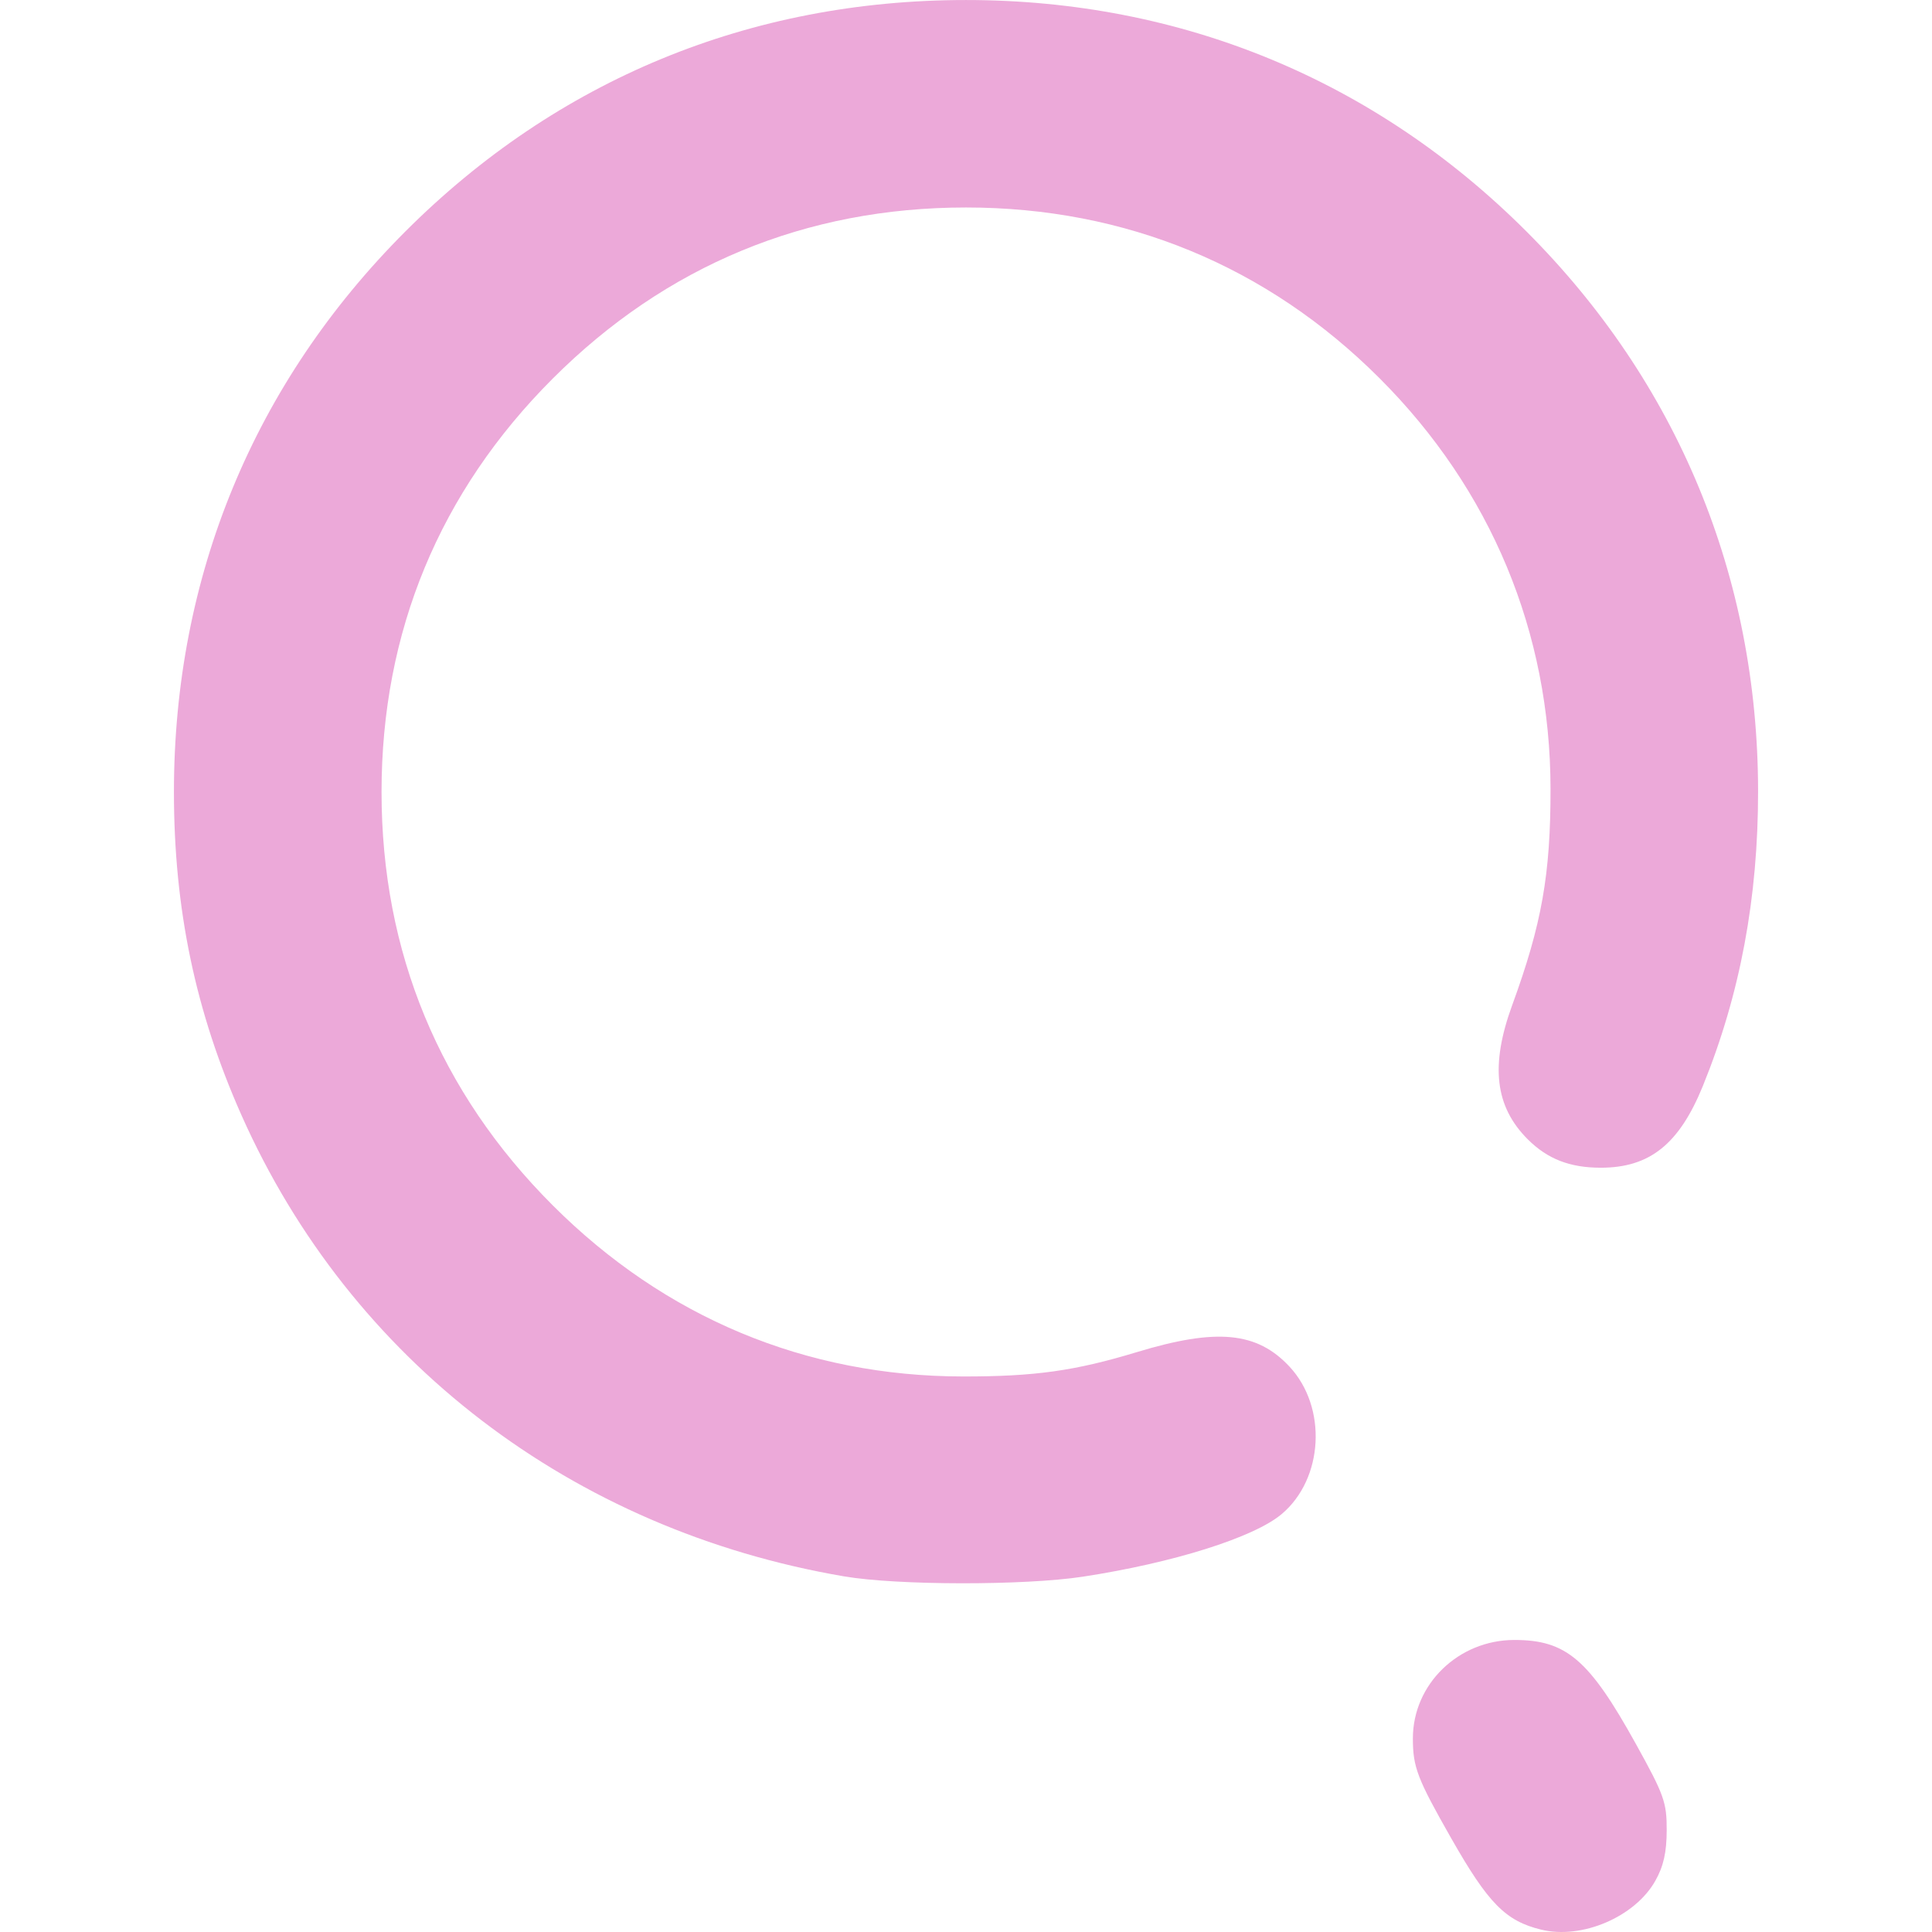
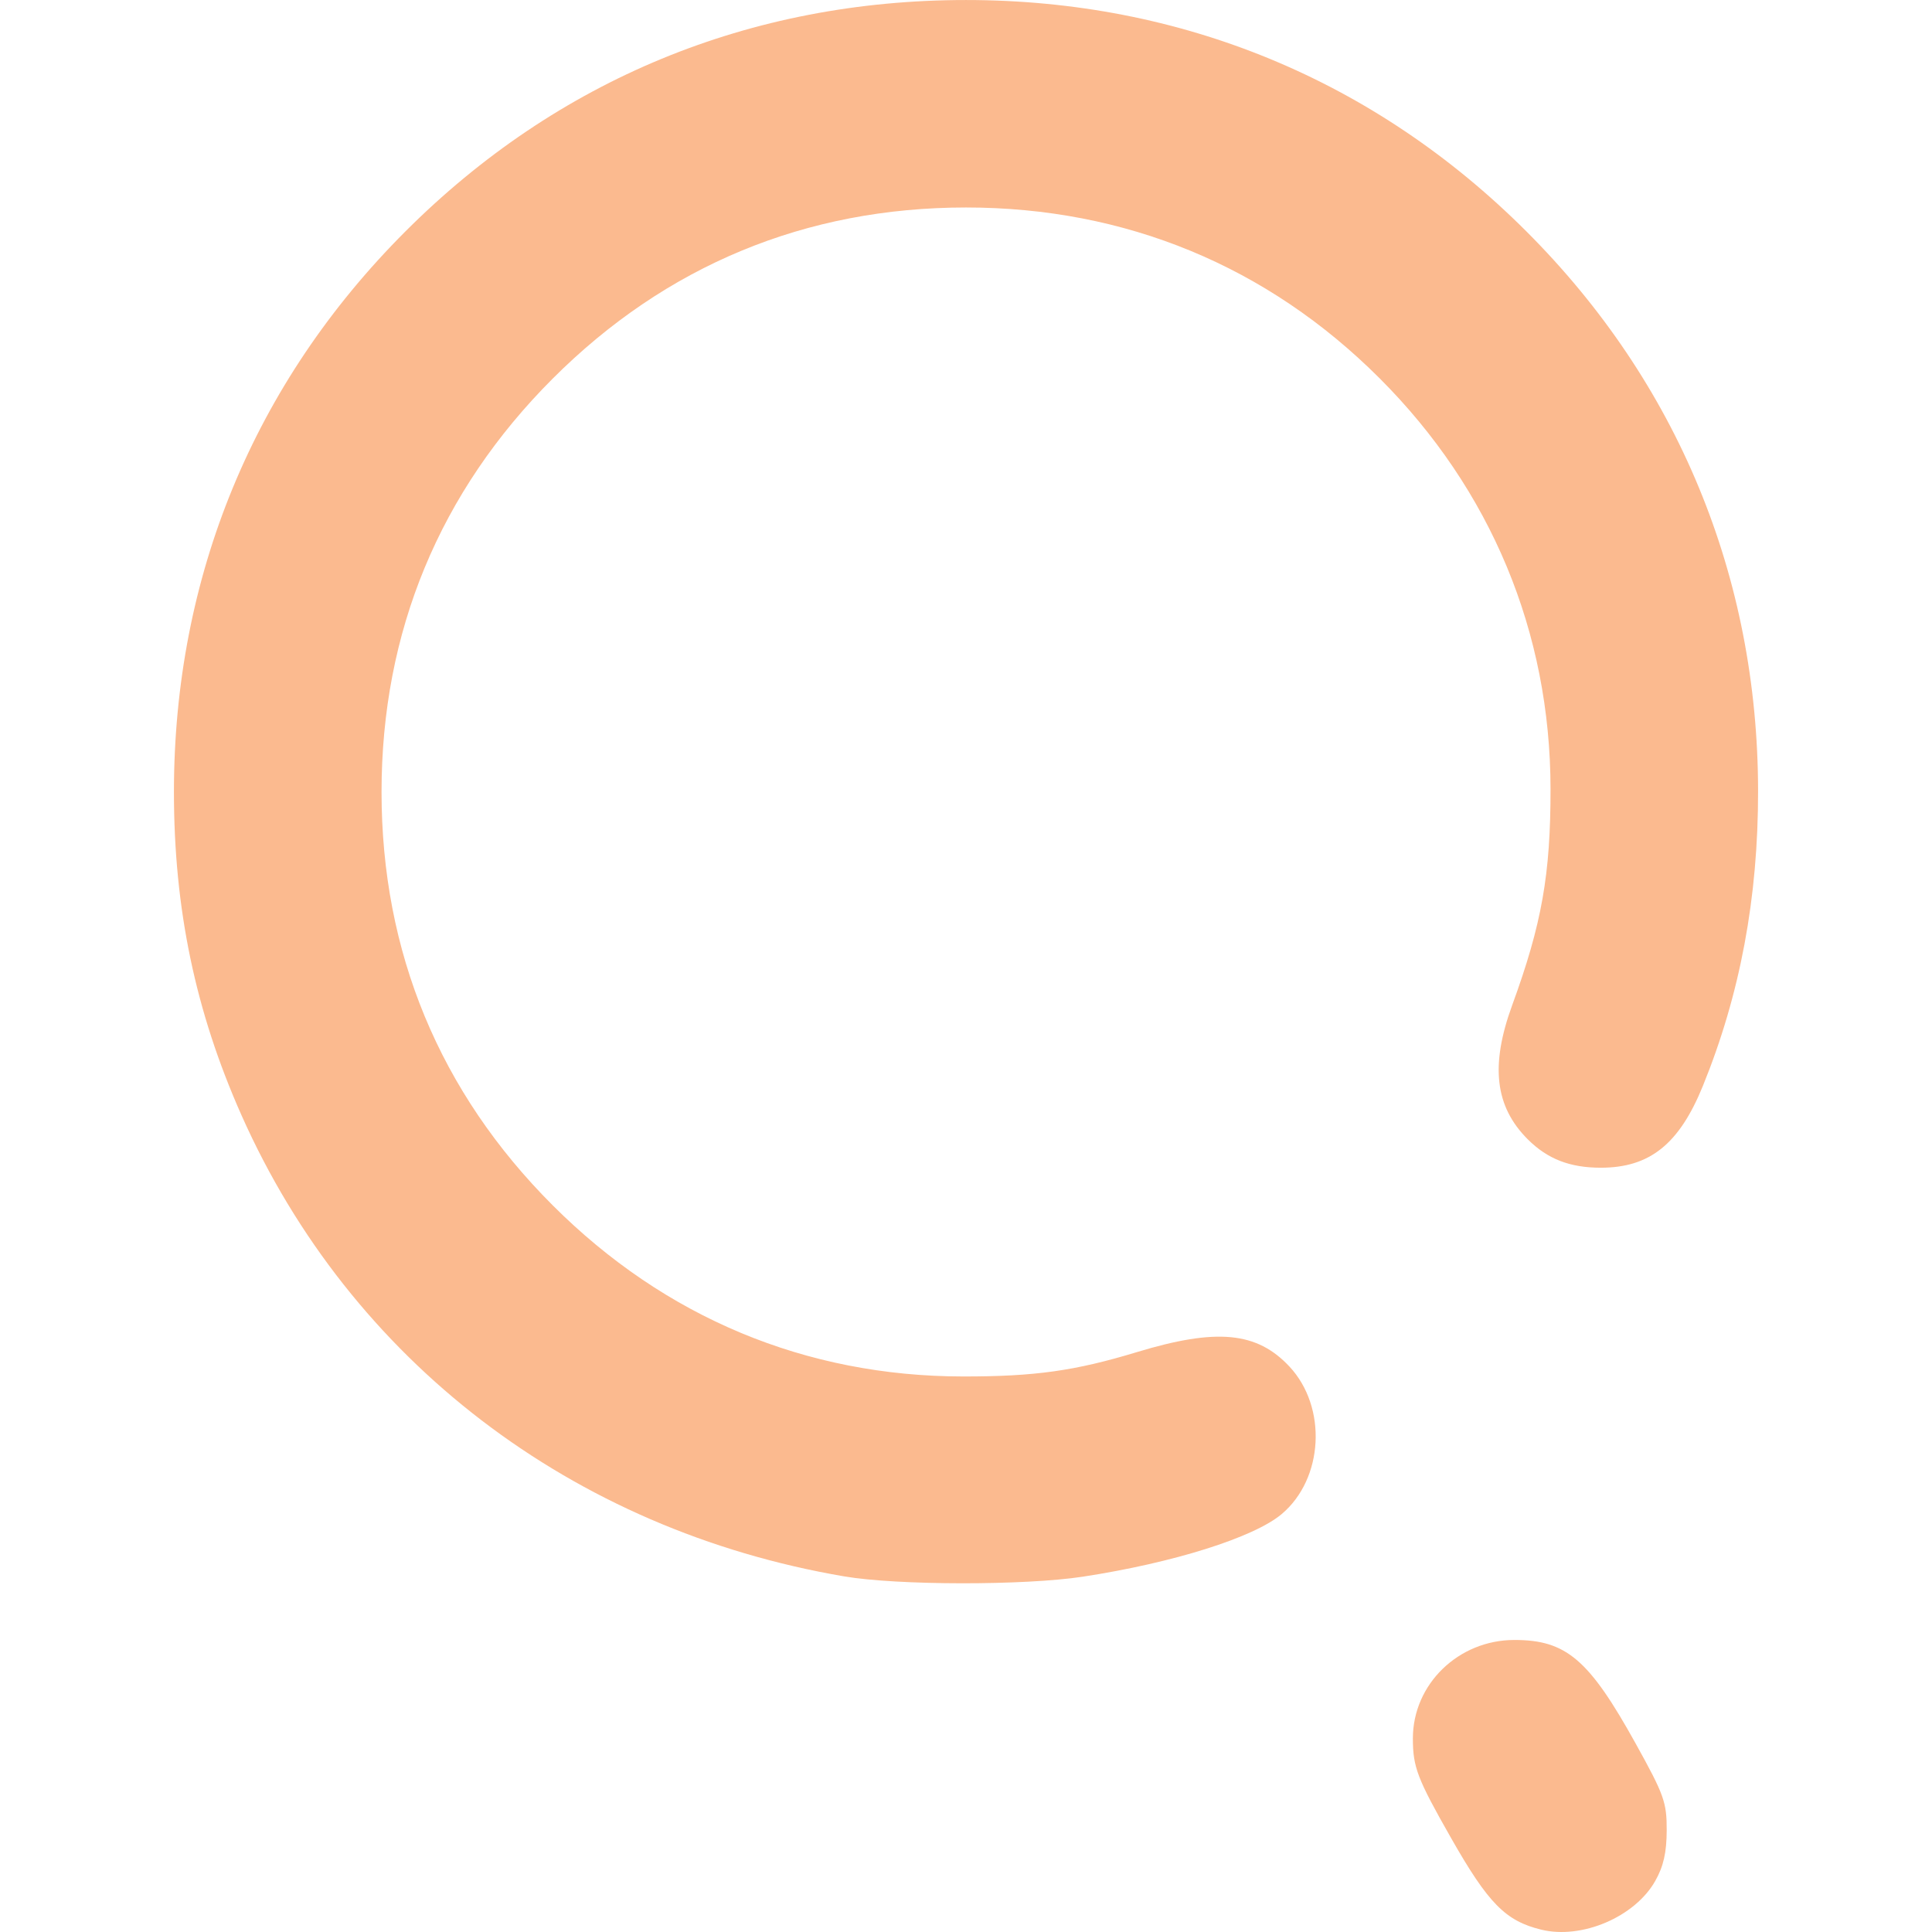
<svg xmlns="http://www.w3.org/2000/svg" xmlns:xlink="http://www.w3.org/1999/xlink" width="512" height="512" viewBox="0 0 135.467 135.467" version="1.1" id="svg1" xml:space="preserve">
  <defs id="defs1">
    <linearGradient id="linearGradient7">
-       <stop style="stop-color:#eca9d9;stop-opacity:1;" offset="0" id="stop7" />
-       <stop style="stop-color:#eca9d9;stop-opacity:1" offset="1" id="stop8" />
+       <stop style="stop-color:#fbba8f;stop-opacity:1;" offset="0" id="stop7" />
+       <stop style="stop-color:#fbba8f;stop-opacity:1" offset="1" id="stop8" />
    </linearGradient>
    <linearGradient xlink:href="#linearGradient7" id="linearGradient8" x1="68.798" y1="195.231" x2="127.731" y2="195.231" gradientUnits="userSpaceOnUse" />
  </defs>
  <g id="layer1" transform="matrix(1.261576,0,0,1.261576,-73.95113,-188.3885)">
    <path style="fill:url(#linearGradient8);fill-opacity:1" d="m 144.278,256.577 c -1.983,-0.484 -2.941,-1.457 -5.002,-5.078 -1.887,-3.314 -2.131,-3.95 -2.131,-5.552 0,-3.014 2.534,-5.471 5.642,-5.471 2.886,0 4.151,1.083 6.753,5.779 1.571,2.836 1.716,3.241 1.712,4.798 -0.003,1.235 -0.178,2.006 -0.638,2.819 -1.132,1.999 -4.078,3.257 -6.335,2.705 z m -38.742,-19.635 c -15.134,-2.583 -27.434,-11.995 -33.497,-25.633 -2.562,-5.762 -3.754,-11.467 -3.754,-17.964 0,-11.973 4.444,-22.735 12.867,-31.157 8.434,-8.434 19.157,-12.859 31.157,-12.859 11.96,0 22.736,4.451 31.151,12.866 8.393,8.393 12.856,19.172 12.871,31.083 0.007,5.946 -0.998,11.318 -3.07,16.41 -1.315,3.23 -2.952,4.541 -5.672,4.541 -1.72,0 -2.966,-0.485 -4.063,-1.583 -1.821,-1.821 -2.085,-4.102 -0.863,-7.448 1.649,-4.513 2.136,-7.263 2.132,-12.025 -0.008,-8.699 -3.309,-16.629 -9.497,-22.817 -6.239,-6.239 -14.123,-9.496 -22.989,-9.496 -8.9,0 -16.684,3.223 -22.973,9.512 -6.289,6.289 -9.512,14.073 -9.512,22.973 0,8.9 3.223,16.684 9.512,22.973 6.238,6.238 14.068,9.505 22.801,9.513 3.989,0.004 6.224,-0.309 9.668,-1.354 4.433,-1.345 6.674,-1.132 8.482,0.806 2.108,2.26 1.897,6.235 -0.436,8.198 -1.545,1.3 -6.027,2.71 -11.051,3.478 -3.247,0.496 -10.311,0.487 -13.264,-0.017 z" id="path7" />
  </g>
</svg>
